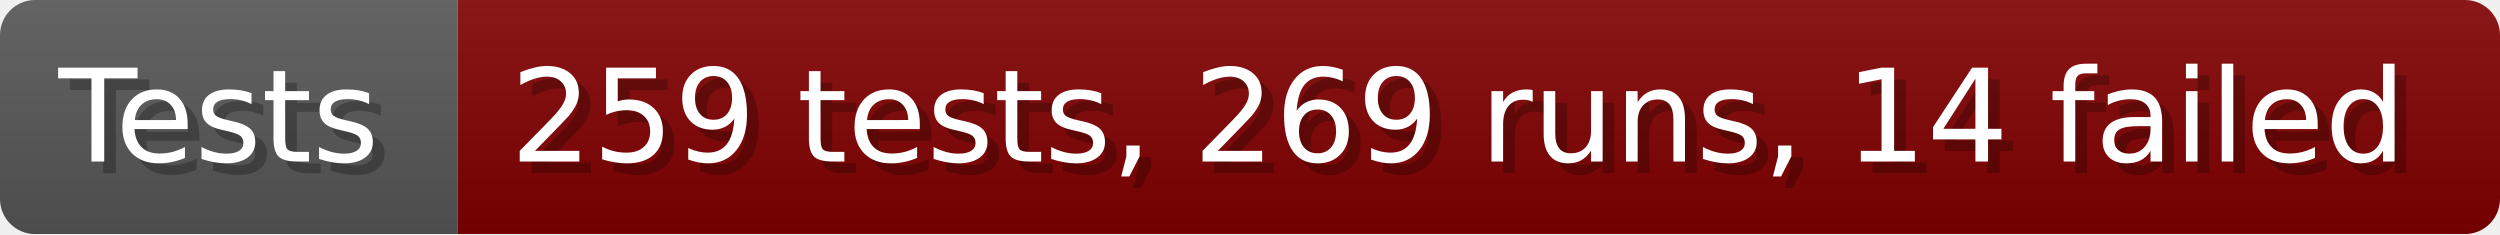
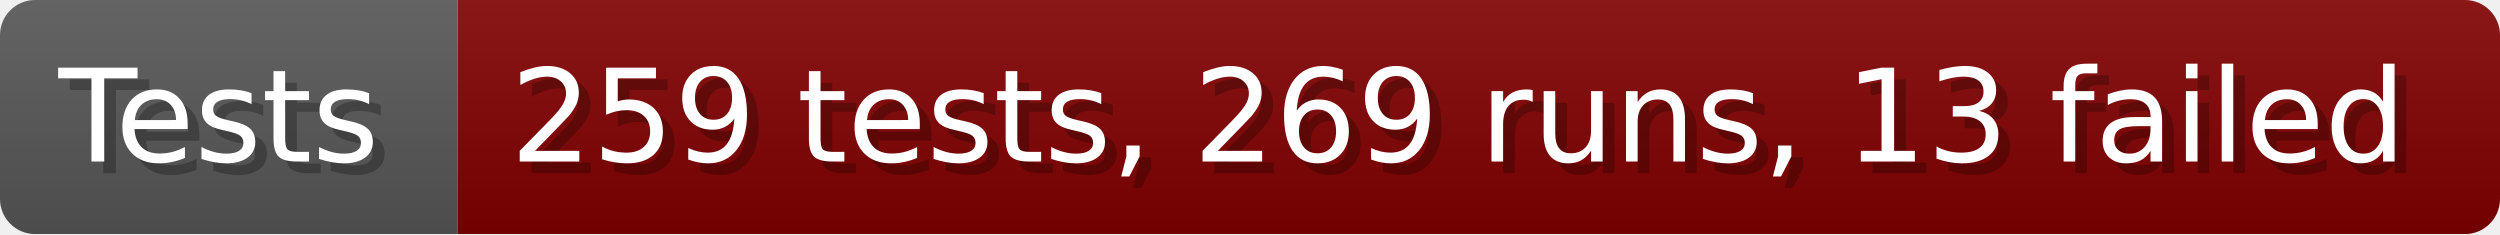
- <svg xmlns="http://www.w3.org/2000/svg" width="213.6" height="20" viewBox="0 0 2136 200" role="img" aria-label="Tests: 259 tests, 269 runs, 14 failed">
+ <svg xmlns="http://www.w3.org/2000/svg" width="213.6" height="20" viewBox="0 0 2136 200" role="img" aria-label="Tests: 259 tests, 269 runs, 13 failed">
  <linearGradient id="a" x2="0" y2="100%">
    <stop offset="0" stop-opacity=".1" stop-color="#EEE" />
    <stop offset="1" stop-opacity=".1" />
  </linearGradient>
  <mask id="m">
    <rect width="2136" height="200" rx="30" fill="#FFF" />
  </mask>
  <g mask="url(#m)">
    <rect width="391" height="200" fill="#555" />
    <rect width="1745" height="200" fill="#800000" x="391" />
    <rect width="2136" height="200" fill="url(#a)" />
  </g>
  <g aria-hidden="true" fill="#fff" text-anchor="start" font-family="Verdana,DejaVu Sans,sans-serif" font-size="110">
    <text x="60" y="148" textLength="291" fill="#000" opacity="0.25">Tests</text>
    <text x="50" y="138" textLength="291">Tests</text>
-     <text x="446" y="148" textLength="1645" fill="#000" opacity="0.25">259 tests, 269 runs, 14 failed</text>
-     <text x="436" y="138" textLength="1645">259 tests, 269 runs, 14 failed</text>
+     <text x="446" y="148" textLength="1645" fill="#000" opacity="0.25">259 tests, 269 runs, 13 failed</text>
+     <text x="436" y="138" textLength="1645">259 tests, 269 runs, 13 failed</text>
  </g>
</svg>
